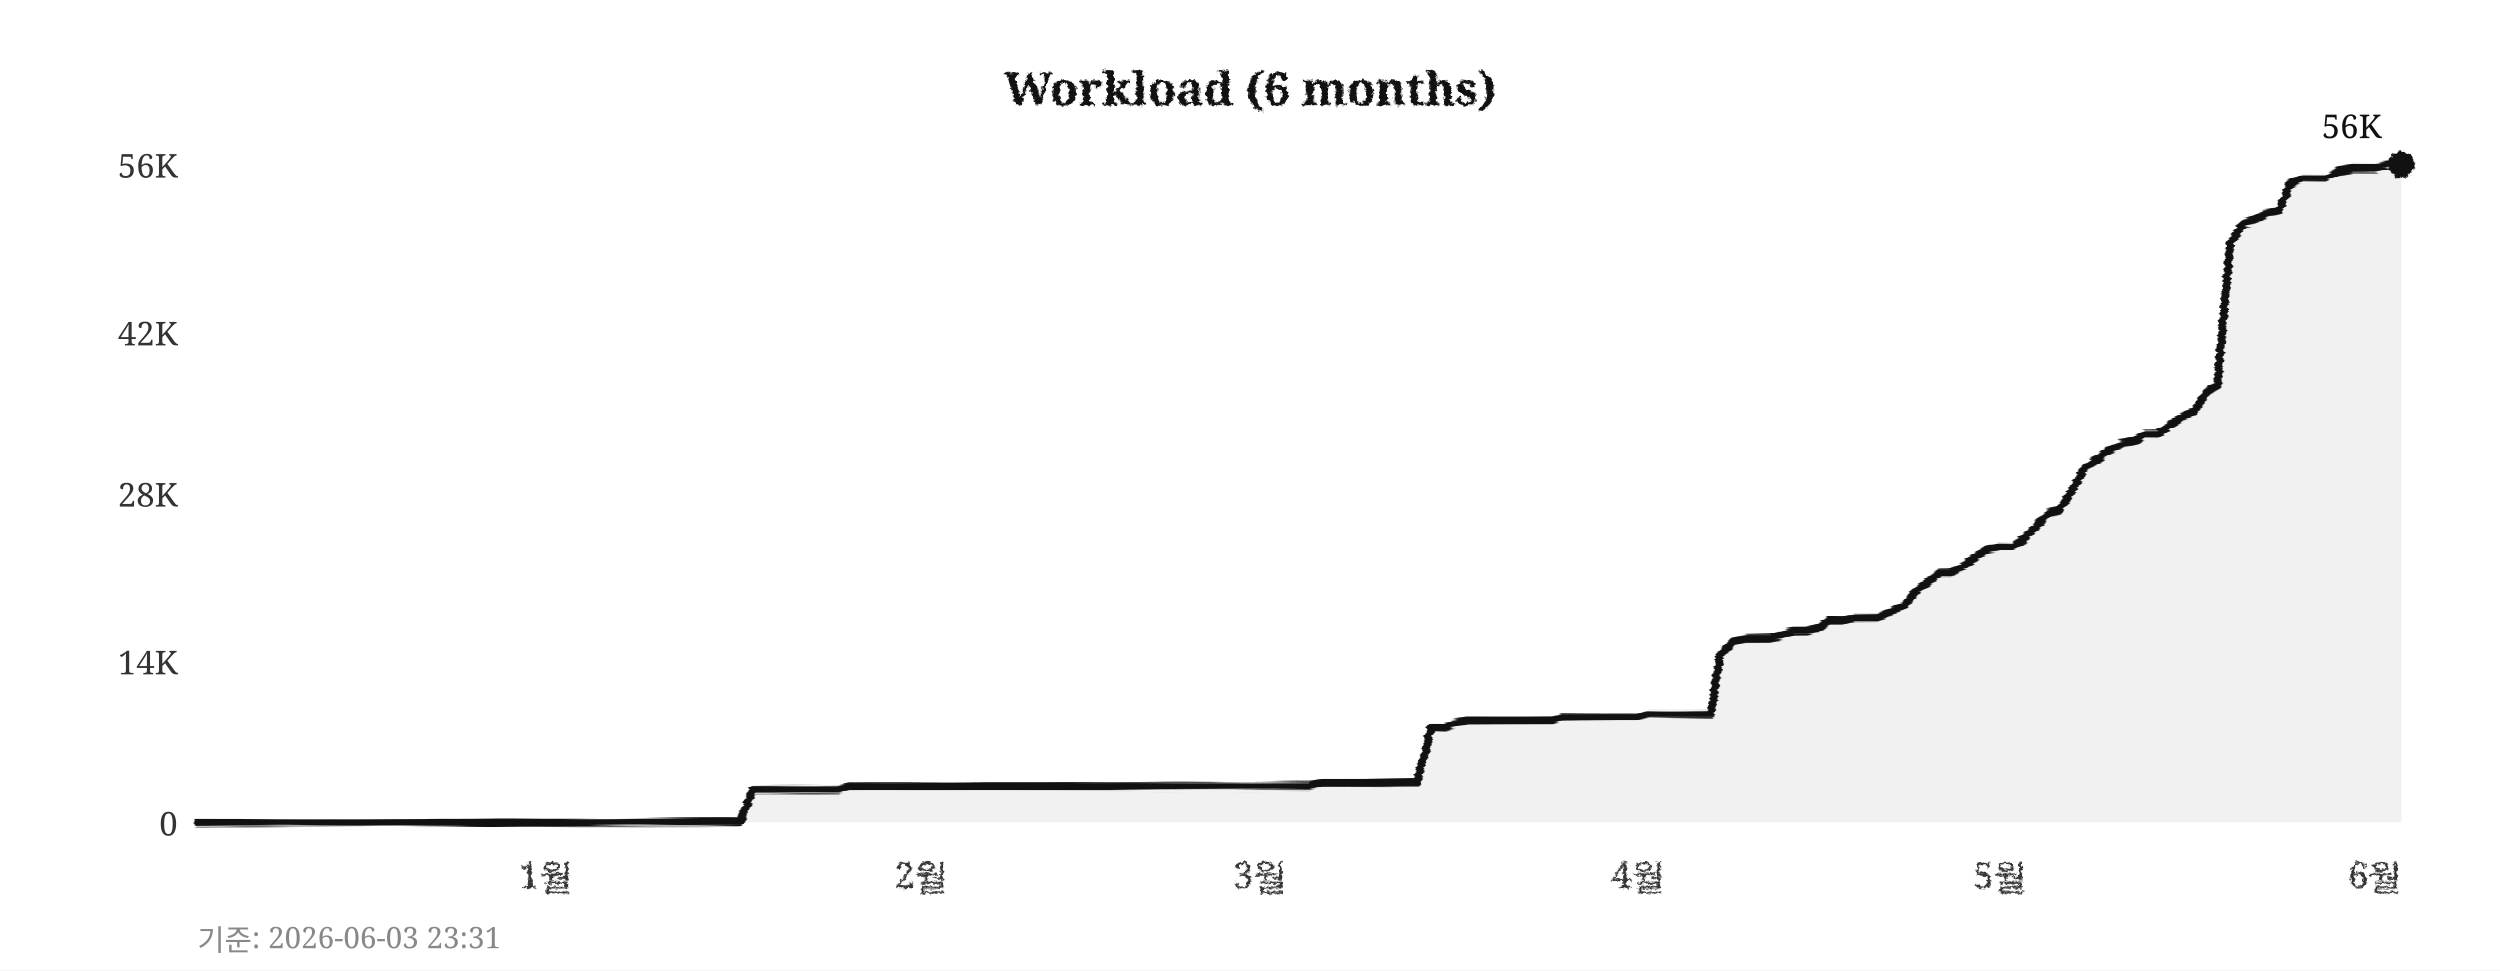
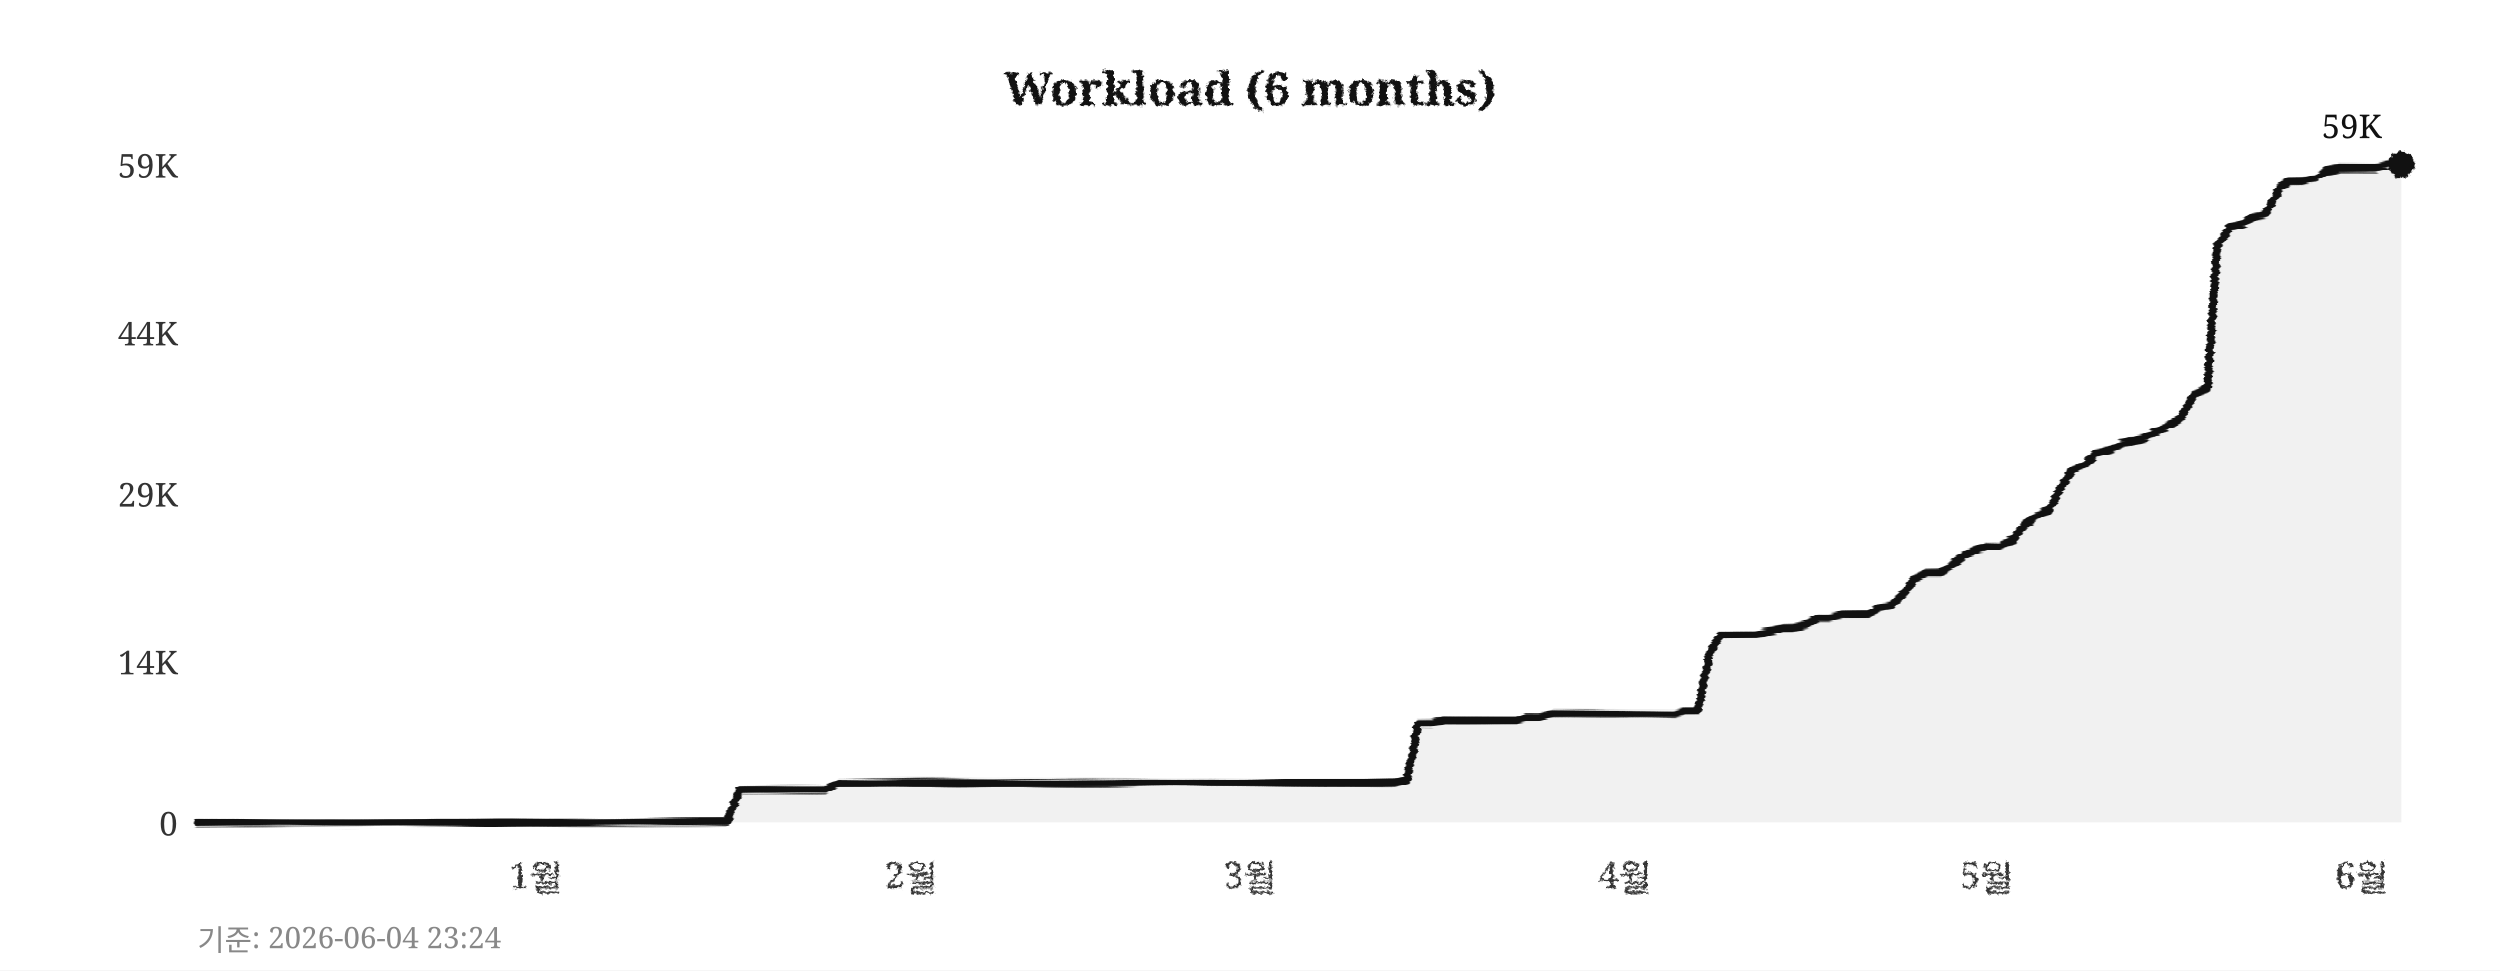
<svg xmlns="http://www.w3.org/2000/svg" width="760" height="295">
  <defs>
    <filter id="pencil" x="-5%" y="-5%" width="110%" height="110%">
      <feTurbulence type="fractalNoise" baseFrequency="0.9" numOctaves="4" seed="5" result="noise" />
      <feDisplacementMap in="SourceGraphic" in2="noise" scale="1.6" xChannelSelector="R" yChannelSelector="G" />
    </filter>
    <filter id="pline" x="-2%" y="-30%" width="104%" height="160%">
      <feTurbulence type="fractalNoise" baseFrequency="0.015 0.9" numOctaves="3" seed="11" result="noise" />
      <feDisplacementMap in="SourceGraphic" in2="noise" scale="1.8" xChannelSelector="R" yChannelSelector="G" />
    </filter>
    <filter id="rough" x="-5%" y="-5%" width="110%" height="110%">
      <feTurbulence type="turbulence" baseFrequency="0.05" numOctaves="2" seed="2" result="noise" />
      <feDisplacementMap in="SourceGraphic" in2="noise" scale="2" xChannelSelector="R" yChannelSelector="G" />
    </filter>
  </defs>
  <rect width="760" height="295" fill="#ffffff" />
  <text x="380" y="32" text-anchor="middle" font-size="14" font-weight="bold" font-family="Georgia,serif" fill="#111111" filter="url(#pencil)">Workload (6 months)</text>
  <line x1="60" y1="250" x2="730" y2="250" stroke="#cccccc" stroke-width="0.7" stroke-dasharray="4,5" filter="url(#rough)" />
  <text x="54" y="254" text-anchor="end" font-size="10" font-family="Georgia,serif" fill="#333333">0</text>
  <line x1="60" y1="201" x2="730" y2="201" stroke="#cccccc" stroke-width="0.7" stroke-dasharray="4,5" filter="url(#rough)" />
  <text x="54" y="205" text-anchor="end" font-size="10" font-family="Georgia,serif" fill="#333333">14K</text>
  <line x1="60" y1="150" x2="730" y2="150" stroke="#cccccc" stroke-width="0.7" stroke-dasharray="4,5" filter="url(#rough)" />
-   <text x="54" y="154" text-anchor="end" font-size="10" font-family="Georgia,serif" fill="#333333">28K</text>
+   <text x="54" y="154" text-anchor="end" font-size="10" font-family="Georgia,serif" fill="#333333">29K</text>
  <line x1="60" y1="101" x2="730" y2="101" stroke="#cccccc" stroke-width="0.7" stroke-dasharray="4,5" filter="url(#rough)" />
-   <text x="54" y="105" text-anchor="end" font-size="10" font-family="Georgia,serif" fill="#333333">42K</text>
+   <text x="54" y="105" text-anchor="end" font-size="10" font-family="Georgia,serif" fill="#333333">44K</text>
  <line x1="60" y1="50" x2="730" y2="50" stroke="#cccccc" stroke-width="0.7" stroke-dasharray="4,5" filter="url(#rough)" />
-   <text x="54" y="54" text-anchor="end" font-size="10" font-family="Georgia,serif" fill="#333333">56K</text>
-   <text x="166" y="270" text-anchor="middle" font-size="11" font-family="Georgia,serif" fill="#333333" filter="url(#pencil)">1월</text>
-   <text x="280" y="270" text-anchor="middle" font-size="11" font-family="Georgia,serif" fill="#333333" filter="url(#pencil)">2월</text>
-   <text x="383" y="270" text-anchor="middle" font-size="11" font-family="Georgia,serif" fill="#333333" filter="url(#pencil)">3월</text>
-   <text x="498" y="270" text-anchor="middle" font-size="11" font-family="Georgia,serif" fill="#333333" filter="url(#pencil)">4월</text>
-   <text x="608" y="270" text-anchor="middle" font-size="11" font-family="Georgia,serif" fill="#333333" filter="url(#pencil)">5월</text>
-   <text x="722" y="270" text-anchor="middle" font-size="11" font-family="Georgia,serif" fill="#333333" filter="url(#pencil)">6월</text>
+   <text x="54" y="54" text-anchor="end" font-size="10" font-family="Georgia,serif" fill="#333333">59K</text>
+   <text x="163" y="270" text-anchor="middle" font-size="11" font-family="Georgia,serif" fill="#333333" filter="url(#pencil)">1월</text>
+   <text x="277" y="270" text-anchor="middle" font-size="11" font-family="Georgia,serif" fill="#333333" filter="url(#pencil)">2월</text>
+   <text x="380" y="270" text-anchor="middle" font-size="11" font-family="Georgia,serif" fill="#333333" filter="url(#pencil)">3월</text>
+   <text x="494" y="270" text-anchor="middle" font-size="11" font-family="Georgia,serif" fill="#333333" filter="url(#pencil)">4월</text>
+   <text x="604" y="270" text-anchor="middle" font-size="11" font-family="Georgia,serif" fill="#333333" filter="url(#pencil)">5월</text>
+   <text x="718" y="270" text-anchor="middle" font-size="11" font-family="Georgia,serif" fill="#333333" filter="url(#pencil)">6월</text>
  <line x1="59" y1="42" x2="59" y2="256" stroke="#111111" stroke-width="2" filter="url(#pline)" />
  <line x1="52" y1="251" x2="738" y2="251" stroke="#111111" stroke-width="2" filter="url(#pline)" />
-   <polygon points="60,250 60,250 63,250 67,250 71,250 74,250 78,250 82,250 85,250 89,250 93,250 96,250 100,250 104,250 107,250 111,250 115,250 118,250 122,250 126,250 129,250 133,250 137,250 140,250 144,250 148,250 152,250 155,250 159,250 163,250 166,250 170,250 174,250 177,250 181,250 185,250 188,250 192,250 196,250 199,250 203,250 207,250 210,250 214,250 218,250 221,250 225,250 229,240 233,240 236,240 240,240 244,240 247,240 251,240 255,240 258,239 262,239 266,239 269,239 273,239 277,239 280,239 284,239 288,239 291,239 295,239 299,239 302,239 306,239 310,239 314,239 317,239 321,239 325,239 328,239 332,239 336,239 339,239 343,239 347,239 350,239 354,239 358,239 361,239 365,239 369,239 372,239 376,239 380,239 383,239 387,239 391,239 395,239 398,239 402,238 406,238 409,238 413,238 417,238 420,238 424,238 428,238 431,238 435,221 439,221 442,220 446,219 450,219 453,219 457,219 461,219 464,219 468,219 472,219 475,218 479,218 483,218 487,218 490,218 494,218 498,218 501,217 505,217 509,217 512,217 516,217 520,217 523,199 527,195 531,194 534,194 538,194 542,193 545,192 549,192 553,191 556,189 560,189 564,188 568,188 571,188 575,186 579,184 582,180 586,177 590,174 593,174 597,172 601,169 604,167 608,166 612,166 615,164 619,160 623,156 626,155 630,149 634,142 637,140 641,137 645,135 649,134 652,132 656,132 660,129 663,127 667,125 671,119 674,117 678,74 682,68 685,67 689,65 693,64 696,56 700,54 704,54 707,54 711,52 715,51 718,51 722,51 726,50 730,50 730,250" fill="#e8e8e8" opacity="0.6" />
-   <polyline points="60,250 63,250 67,250 71,250 74,250 78,250 82,250 85,250 89,250 93,250 96,250 100,250 104,250 107,250 111,250 115,250 118,250 122,250 126,250 129,250 133,250 137,250 140,250 144,250 148,250 152,250 155,250 159,250 163,250 166,250 170,250 174,250 177,250 181,250 185,250 188,250 192,250 196,250 199,250 203,250 207,250 210,250 214,250 218,250 221,250 225,250 229,240 233,240 236,240 240,240 244,240 247,240 251,240 255,240 258,239 262,239 266,239 269,239 273,239 277,239 280,239 284,239 288,239 291,239 295,239 299,239 302,239 306,239 310,239 314,239 317,239 321,239 325,239 328,239 332,239 336,239 339,239 343,239 347,239 350,239 354,239 358,239 361,239 365,239 369,239 372,239 376,239 380,239 383,239 387,239 391,239 395,239 398,239 402,238 406,238 409,238 413,238 417,238 420,238 424,238 428,238 431,238 435,221 439,221 442,220 446,219 450,219 453,219 457,219 461,219 464,219 468,219 472,219 475,218 479,218 483,218 487,218 490,218 494,218 498,218 501,217 505,217 509,217 512,217 516,217 520,217 523,199 527,195 531,194 534,194 538,194 542,193 545,192 549,192 553,191 556,189 560,189 564,188 568,188 571,188 575,186 579,184 582,180 586,177 590,174 593,174 597,172 601,169 604,167 608,166 612,166 615,164 619,160 623,156 626,155 630,149 634,142 637,140 641,137 645,135 649,134 652,132 656,132 660,129 663,127 667,125 671,119 674,117 678,74 682,68 685,67 689,65 693,64 696,56 700,54 704,54 707,54 711,52 715,51 718,51 722,51 726,50 730,50" fill="none" stroke="#111111" stroke-width="2.4" stroke-linejoin="round" stroke-linecap="round" filter="url(#pline)" />
+   <polygon points="60,250 60,250 63,250 67,250 71,250 74,250 78,250 82,250 85,250 89,250 93,250 96,250 100,250 104,250 107,250 111,250 115,250 118,250 122,250 126,250 129,250 133,250 137,250 140,250 144,250 148,250 152,250 155,250 159,250 163,250 166,250 170,250 174,250 177,250 181,250 185,250 188,250 192,250 196,250 199,250 203,250 207,250 210,250 214,250 218,250 221,250 225,240 229,240 233,240 236,240 240,240 244,240 247,240 251,240 255,238 258,238 262,238 266,238 269,238 273,238 277,238 280,238 284,238 288,238 291,238 295,238 299,238 302,238 306,238 310,238 314,238 317,238 321,238 325,238 328,238 332,238 336,238 339,238 343,238 347,238 350,238 354,238 358,238 361,238 365,238 369,238 372,238 376,238 380,238 383,238 387,238 391,238 395,238 398,238 402,238 406,238 409,238 413,238 417,238 420,238 424,238 428,237 431,220 435,220 439,219 442,219 446,219 450,219 453,219 457,219 461,219 464,218 468,218 472,217 475,217 479,217 483,217 487,217 490,217 494,217 498,217 501,217 505,217 509,217 512,216 516,216 520,198 523,193 527,193 531,193 534,193 538,192 542,191 545,191 549,190 553,188 556,188 560,187 564,187 568,187 571,185 575,184 579,180 582,176 586,174 590,174 593,172 597,169 601,167 604,166 608,166 612,164 615,160 619,157 623,155 626,149 630,143 634,141 637,138 641,137 645,135 649,134 652,133 656,131 660,129 663,127 667,120 671,118 674,75 678,69 682,68 685,66 689,65 693,57 696,55 700,55 704,54 707,52 711,51 715,51 718,51 722,51 726,50 730,50 730,250" fill="#e8e8e8" opacity="0.6" />
+   <polyline points="60,250 63,250 67,250 71,250 74,250 78,250 82,250 85,250 89,250 93,250 96,250 100,250 104,250 107,250 111,250 115,250 118,250 122,250 126,250 129,250 133,250 137,250 140,250 144,250 148,250 152,250 155,250 159,250 163,250 166,250 170,250 174,250 177,250 181,250 185,250 188,250 192,250 196,250 199,250 203,250 207,250 210,250 214,250 218,250 221,250 225,240 229,240 233,240 236,240 240,240 244,240 247,240 251,240 255,238 258,238 262,238 266,238 269,238 273,238 277,238 280,238 284,238 288,238 291,238 295,238 299,238 302,238 306,238 310,238 314,238 317,238 321,238 325,238 328,238 332,238 336,238 339,238 343,238 347,238 350,238 354,238 358,238 361,238 365,238 369,238 372,238 376,238 380,238 383,238 387,238 391,238 395,238 398,238 402,238 406,238 409,238 413,238 417,238 420,238 424,238 428,237 431,220 435,220 439,219 442,219 446,219 450,219 453,219 457,219 461,219 464,218 468,218 472,217 475,217 479,217 483,217 487,217 490,217 494,217 498,217 501,217 505,217 509,217 512,216 516,216 520,198 523,193 527,193 531,193 534,193 538,192 542,191 545,191 549,190 553,188 556,188 560,187 564,187 568,187 571,185 575,184 579,180 582,176 586,174 590,174 593,172 597,169 601,167 604,166 608,166 612,164 615,160 619,157 623,155 626,149 630,143 634,141 637,138 641,137 645,135 649,134 652,133 656,131 660,129 663,127 667,120 671,118 674,75 678,69 682,68 685,66 689,65 693,57 696,55 700,55 704,54 707,52 711,51 715,51 718,51 722,51 726,50 730,50" fill="none" stroke="#111111" stroke-width="2.4" stroke-linejoin="round" stroke-linecap="round" filter="url(#pline)" />
  <circle cx="730" cy="50" r="4" fill="#111111" filter="url(#pencil)" />
-   <text x="724" y="42" text-anchor="end" font-size="10" font-family="Georgia,serif" fill="#111111">56K</text>
-   <text x="60" y="289" font-size="9" font-family="Georgia,serif" fill="#888888">기준: 2026-06-03 23:31</text>
+   <text x="724" y="42" text-anchor="end" font-size="10" font-family="Georgia,serif" fill="#111111">59K</text>
+   <text x="60" y="289" font-size="9" font-family="Georgia,serif" fill="#888888">기준: 2026-06-04 23:24</text>
</svg>
